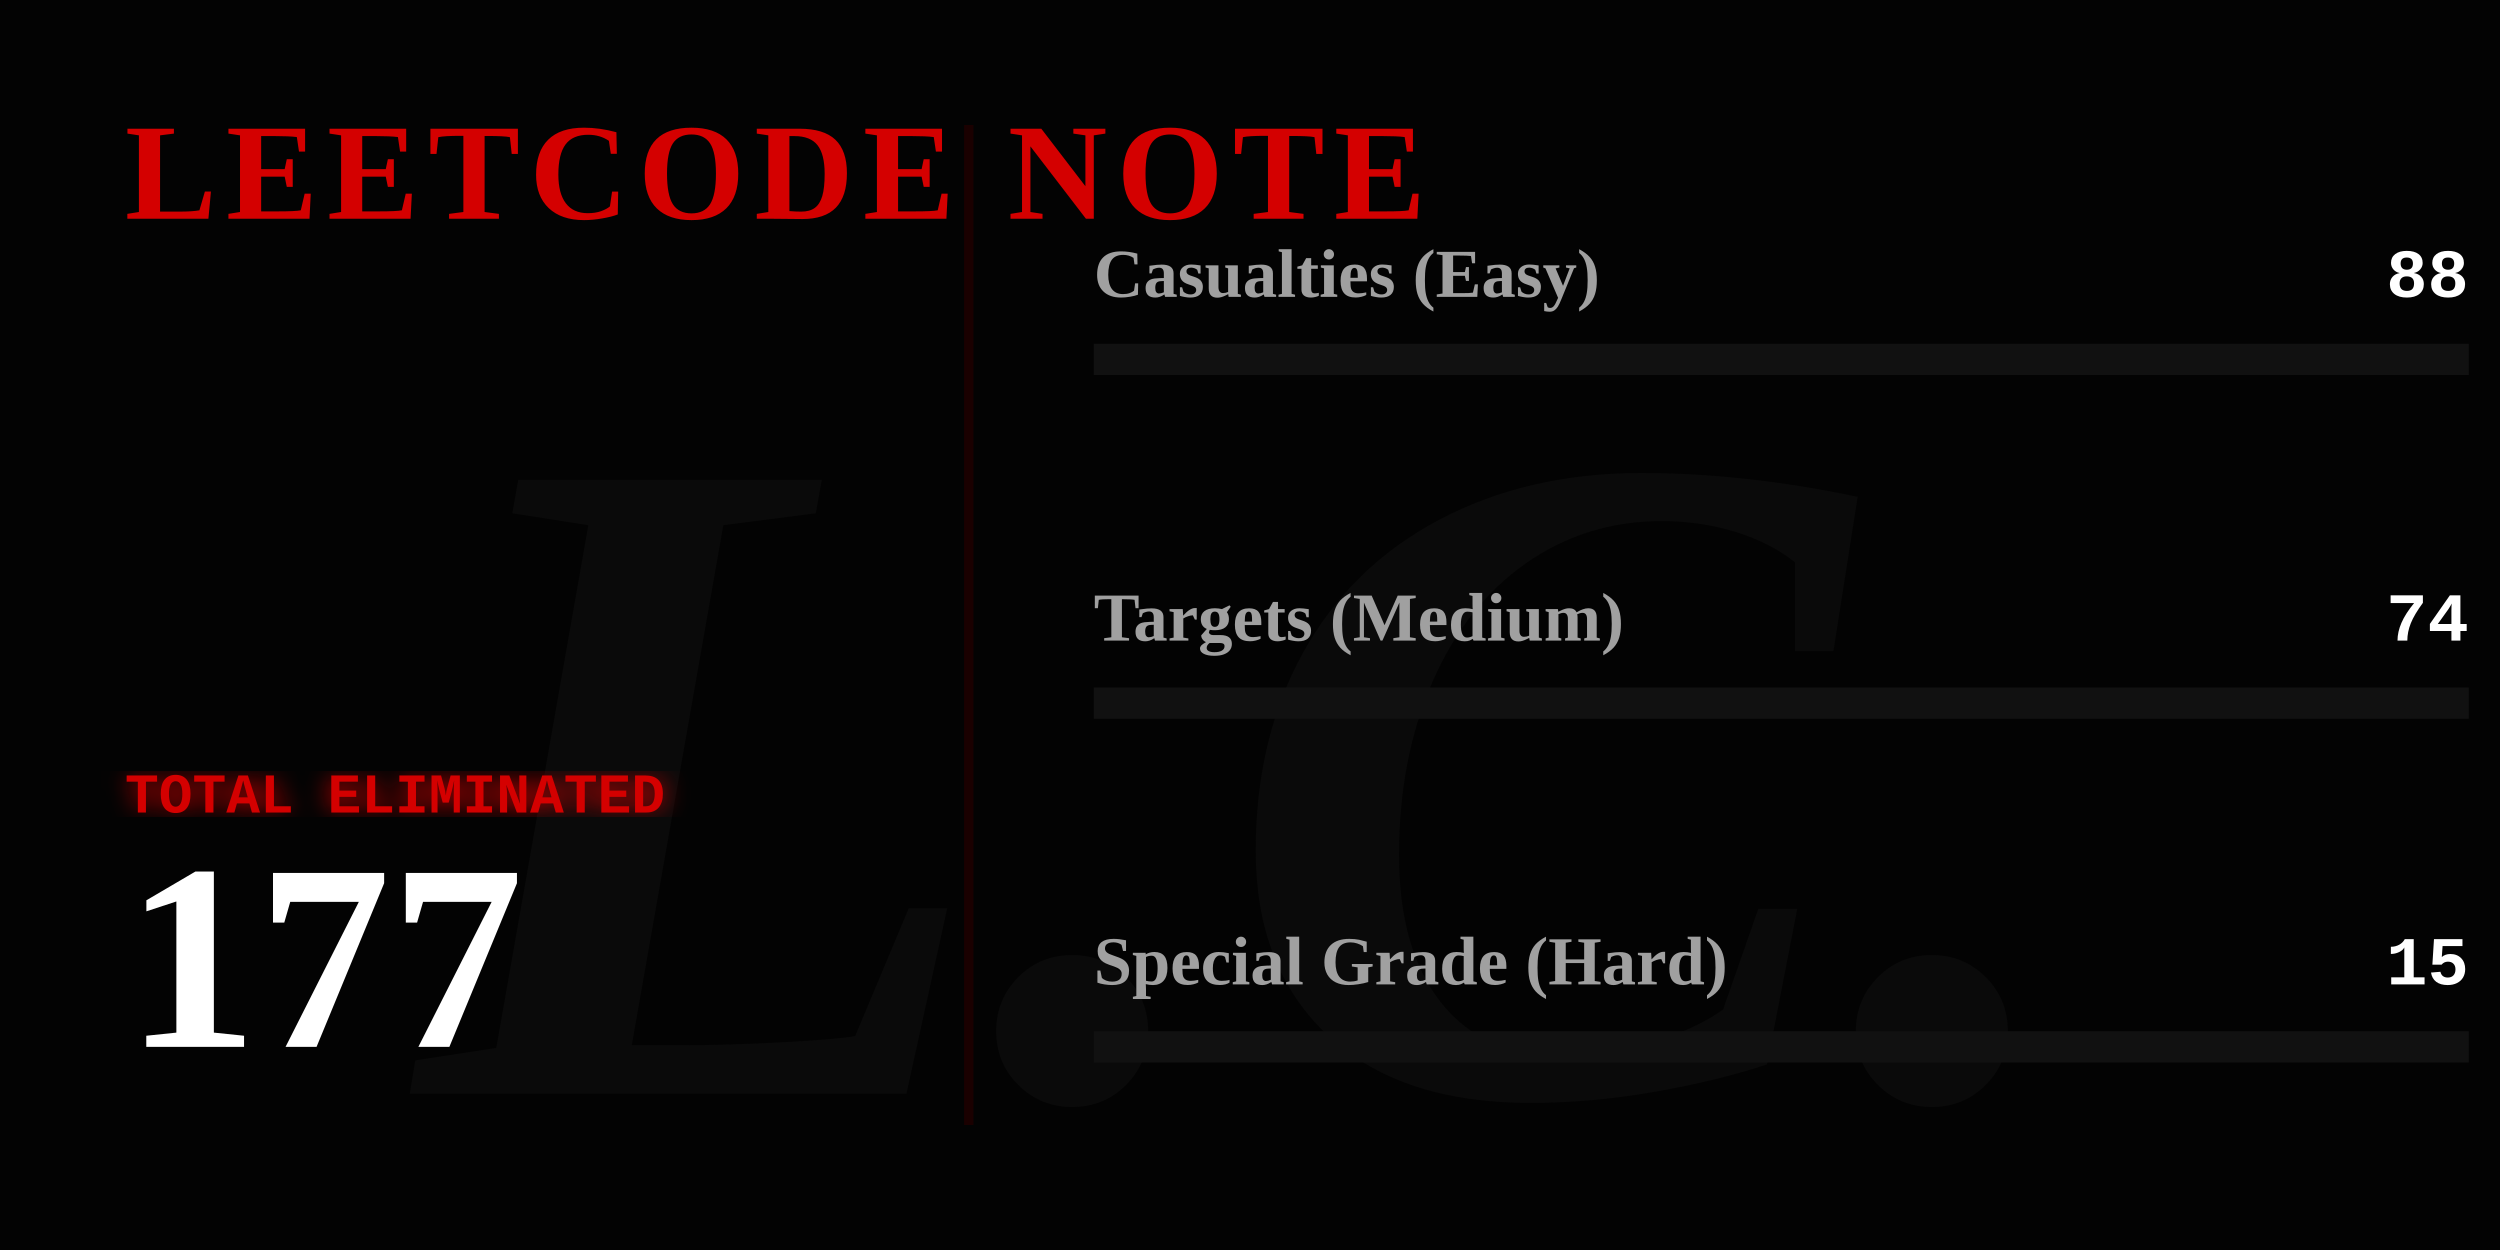
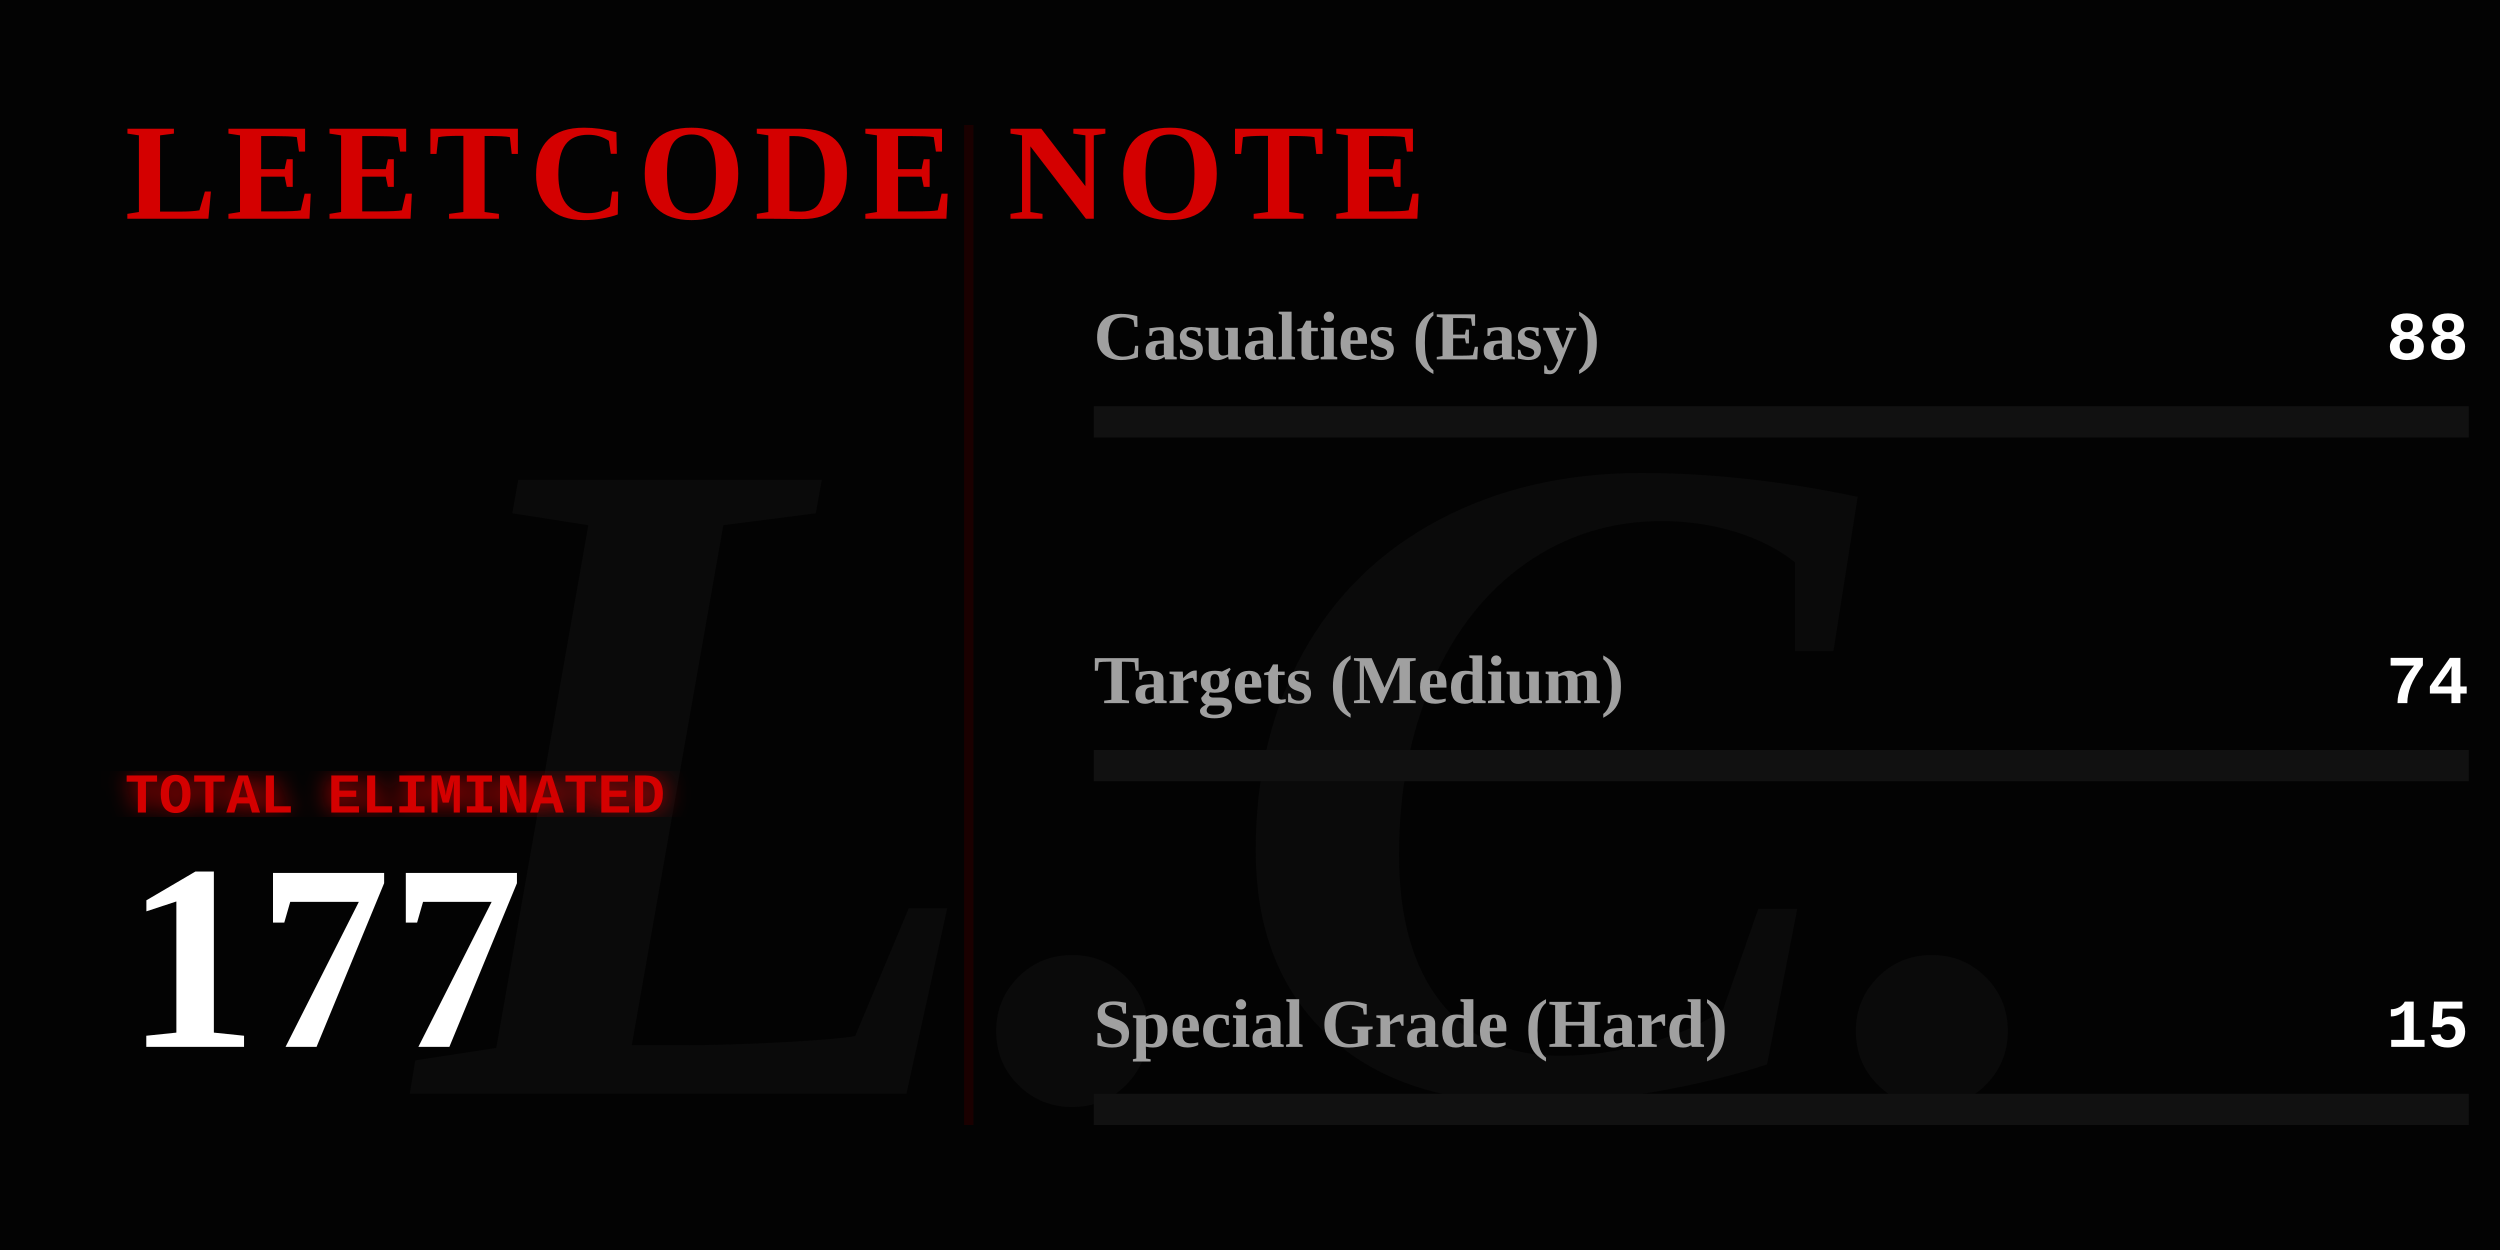
<svg xmlns="http://www.w3.org/2000/svg" width="800" height="400" viewBox="0 0 800 400" fill="none">
  <defs>
    <linearGradient id="blood-gradient" x1="0%" y1="0%" x2="100%" y2="0%">
      <stop offset="0%" stop-color="#4a0000" />
      <stop offset="50%" stop-color="#8a0303" />
      <stop offset="100%" stop-color="#ff0000" />
    </linearGradient>
    <filter id="glow">
      <feGaussianBlur stdDeviation="4" result="coloredBlur" />
      <feMerge>
        <feMergeNode in="coloredBlur" />
        <feMergeNode in="SourceGraphic" />
      </feMerge>
    </filter>
  </defs>
  <style>
    .gothic { font-family: 'Times New Roman', serif; font-weight: 900; }
    .typewriter { font-family: 'Courier New', Courier, monospace; font-weight: bold; }
    
    @keyframes flicker {
      0%, 19%, 21%, 23%, 25%, 54%, 56%, 100% { opacity: 1; text-shadow: 0 0 12px #ff0000; }
      20%, 22%, 24%, 55% { opacity: 0; text-shadow: none; }
    }
    
    @keyframes heartbeat {
      0% { transform: scale(1); filter: drop-shadow(0 0 4px #ff0000); }
      14% { transform: scale(1.05); filter: drop-shadow(0 0 15px #ff0000); }
      28% { transform: scale(1); filter: drop-shadow(0 0 4px #ff0000); }
      42% { transform: scale(1.05); filter: drop-shadow(0 0 15px #ff0000); }
      70% { transform: scale(1); filter: drop-shadow(0 0 4px #ff0000); }
    }

    @keyframes inkBleed {
      from { width: 0; opacity: 0; }
      to { opacity: 1; }
    }

    @keyframes typeIn {
      from { opacity: 0; transform: translateX(-15px); }
      to { opacity: 1; transform: translateX(0); }
    }

    .flicker-text { animation: flicker 4s infinite; fill: #d40000; }
    .pulse-number { transform-origin: 50px 300px; animation: heartbeat 2s infinite; fill: #ffffff; }
    
    .rule-text { fill: #888888; font-size: 15px; opacity: 0; animation: typeIn 1s forwards; }
    
    .ink-easy { animation: inkBleed 1.5s cubic-bezier(0.1, 0.9, 0.2, 1) forwards 1s; opacity: 0; }
    .ink-medium { animation: inkBleed 1.5s cubic-bezier(0.1, 0.9, 0.2, 1) forwards 1.3s; opacity: 0; }
    .ink-hard { animation: inkBleed 1.5s cubic-bezier(0.1, 0.9, 0.2, 1) forwards 1.6s; opacity: 0; }
  </style>
  <rect width="800" height="400" fill="#030303" />
  <text x="400" y="350" class="gothic" font-size="300" fill="#0a0a0a" text-anchor="middle" font-style="italic">L.C.</text>
  <text x="40" y="70" class="gothic flicker-text" font-size="44" letter-spacing="3">LEETCODE NOTE</text>
  <text x="40" y="115" class="typewriter rule-text" style="animation-delay: 0.2s;" fill="#ffffff">How to use it:</text>
  <text x="40" y="140" class="typewriter rule-text" style="animation-delay: 0.5s;">The problem whose algorithm is</text>
  <text x="40" y="165" class="typewriter rule-text" style="animation-delay: 0.7s;">written in this repository</text>
  <text x="40" y="190" class="typewriter rule-text" style="animation-delay: 0.9s;">shall be solved.</text>
  <g transform="translate(40, 260)">
    <text x="0" y="0" class="typewriter" font-size="18" fill="#d40000" filter="url(#glow)">TOTAL ELIMINATED</text>
    <text x="0" y="75" class="gothic pulse-number" font-size="85">177</text>
  </g>
  <line x1="310" y1="40" x2="310" y2="360" stroke="#1a0000" stroke-width="3" />
-   <g transform="translate(350, 95)">
+   <g transform="translate(350, 115)">
    <text x="0" y="0" class="gothic" font-size="22" fill="#a0a0a0">Casualties (Easy)</text>
    <text x="440" y="0" class="typewriter" font-size="22" fill="#ffffff" text-anchor="end">88</text>
    <rect x="0" y="15" width="440" height="10" fill="#111111" />
    <rect class="ink-easy" x="0" y="15" width="218" height="10" fill="#008a3e" />
  </g>
-   <g transform="translate(350, 205)">
+   <g transform="translate(350, 225)">
    <text x="0" y="0" class="gothic" font-size="22" fill="#a0a0a0">Targets (Medium)</text>
    <text x="440" y="0" class="typewriter" font-size="22" fill="#ffffff" text-anchor="end">74</text>
    <rect x="0" y="15" width="440" height="10" fill="#111111" />
    <rect class="ink-medium" x="0" y="15" width="183" height="10" fill="#d47900" />
  </g>
-   <g transform="translate(350, 315)">
+   <g transform="translate(350, 335)">
    <text x="0" y="0" class="gothic" font-size="22" fill="#a0a0a0">Special Grade (Hard)</text>
    <text x="440" y="0" class="typewriter" font-size="22" fill="#ffffff" text-anchor="end">15</text>
    <rect x="0" y="15" width="440" height="10" fill="#111111" />
    <rect class="ink-hard" x="0" y="15" width="37" height="10" fill="url(#blood-gradient)" filter="url(#glow)" />
  </g>
</svg>
